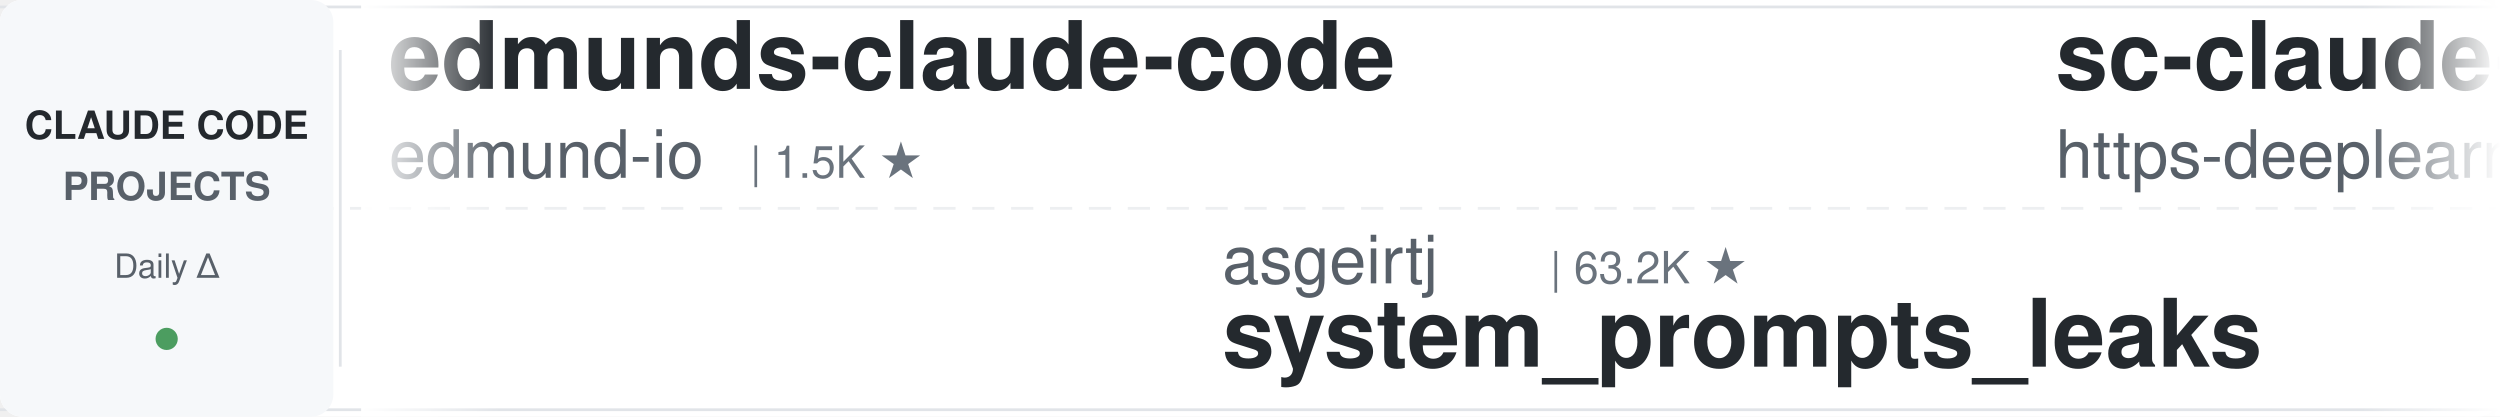
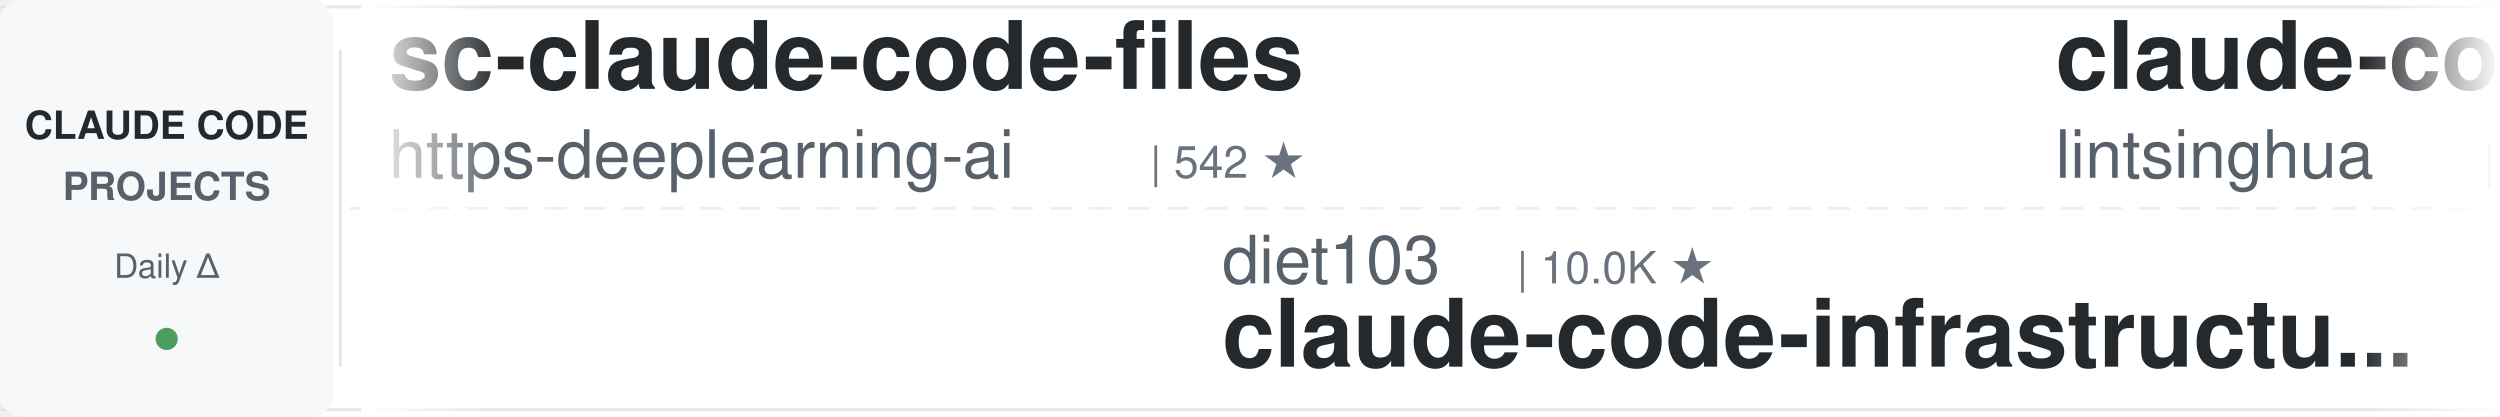
<svg xmlns="http://www.w3.org/2000/svg" width="900" height="150">
  <defs>
    <linearGradient id="leftFade" x1="0%" y1="0%" x2="100%" y2="0%">
      <stop offset="0%" style="stop-color:#ffffff;stop-opacity:1" />
      <stop offset="100%" style="stop-color:#ffffff;stop-opacity:0" />
    </linearGradient>
    <linearGradient id="rightFade" x1="0%" y1="0%" x2="100%" y2="0%">
      <stop offset="0%" style="stop-color:#ffffff;stop-opacity:0" />
      <stop offset="100%" style="stop-color:#ffffff;stop-opacity:1" />
    </linearGradient>
  </defs>
  <rect width="900" height="150" fill="#ffffff" rx="8" />
  <rect x="0" y="2" width="900" height="1" fill="#e1e4e8" />
  <rect x="0" y="147" width="900" height="1" fill="#e1e4e8" />
  <line x1="0" y1="75" x2="900" y2="75" stroke="#e1e4e8" stroke-width="1" stroke-dasharray="8 6" opacity="0.6" />
  <rect x="0" y="0" width="120" height="150" fill="#f6f8fa" rx="8" />
  <text x="60" y="50" font-family="-apple-system, BlinkMacSystemFont, 'Segoe UI', Helvetica, Arial, sans-serif" font-size="14" font-weight="600" fill="#24292e" text-anchor="middle">CLAUDE CODE</text>
  <text x="60" y="72" font-family="-apple-system, BlinkMacSystemFont, 'Segoe UI', Helvetica, Arial, sans-serif" font-size="14" font-weight="600" fill="#586069" text-anchor="middle">PROJECTS</text>
  <text x="60" y="100" font-family="-apple-system, BlinkMacSystemFont, 'Segoe UI', Helvetica, Arial, sans-serif" font-size="12" font-weight="500" fill="#586069" text-anchor="middle">Daily Δ</text>
  <circle cx="60" cy="122" r="4" fill="#22863a" opacity="0.8" />
  <rect x="122" y="18" width="1" height="114" fill="#e1e4e8" />
  <clipPath id="tickerClip">
    <rect x="130" y="0" width="770" height="150" />
  </clipPath>
  <g clip-path="url(#tickerClip)">
    <g id="tickerItems">
      <animateTransform attributeName="transform" attributeType="XML" type="translate" from="0 0" to="-3000 0" dur="54s" repeatCount="indefinite" />
      <g transform="translate(0, 0)">
-         <text x="140" y="32" font-family="-apple-system, BlinkMacSystemFont, 'Segoe UI', Helvetica, Arial, sans-serif" font-size="34" font-weight="600" fill="#24292e">edmunds-claude-code</text>
-         <text x="140" y="64" font-family="-apple-system, BlinkMacSystemFont, 'Segoe UI', Helvetica, Arial, sans-serif" font-size="24" font-weight="400" fill="#586069">edmund-io</text>
-         <text x="270" y="64" font-family="-apple-system, BlinkMacSystemFont, 'Segoe UI', Helvetica, Arial, sans-serif" font-size="16" font-weight="500" fill="#6a737d">| 1.5K ★</text>
-       </g>
-       <g transform="translate(300, 0)">
-         <text x="140" y="102" font-family="-apple-system, BlinkMacSystemFont, 'Segoe UI', Helvetica, Arial, sans-serif" font-size="24" font-weight="400" fill="#586069">asgeirtj</text>
-         <text x="258" y="102" font-family="-apple-system, BlinkMacSystemFont, 'Segoe UI', Helvetica, Arial, sans-serif" font-size="16" font-weight="500" fill="#6a737d">| 63.2K ★</text>
-         <text x="140" y="132" font-family="-apple-system, BlinkMacSystemFont, 'Segoe UI', Helvetica, Arial, sans-serif" font-size="34" font-weight="600" fill="#24292e">system_prompts_leaks</text>
-       </g>
-       <g transform="translate(600, 0)">
        <text x="140" y="32" font-family="-apple-system, BlinkMacSystemFont, 'Segoe UI', Helvetica, Arial, sans-serif" font-size="34" font-weight="600" fill="#24292e">sc-claude-code-files</text>
        <text x="140" y="64" font-family="-apple-system, BlinkMacSystemFont, 'Segoe UI', Helvetica, Arial, sans-serif" font-size="24" font-weight="400" fill="#586069">https-deeplearning-ai</text>
        <text x="414" y="64" font-family="-apple-system, BlinkMacSystemFont, 'Segoe UI', Helvetica, Arial, sans-serif" font-size="16" font-weight="500" fill="#6a737d">| 542 ★</text>
      </g>
+       <g transform="translate(300, 0)">
+         <text x="140" y="102" font-family="-apple-system, BlinkMacSystemFont, 'Segoe UI', Helvetica, Arial, sans-serif" font-size="24" font-weight="400" fill="#586069">diet103</text>
+         <text x="246" y="102" font-family="-apple-system, BlinkMacSystemFont, 'Segoe UI', Helvetica, Arial, sans-serif" font-size="16" font-weight="500" fill="#6a737d">| 10.0K ★</text>
+         <text x="140" y="132" font-family="-apple-system, BlinkMacSystemFont, 'Segoe UI', Helvetica, Arial, sans-serif" font-size="34" font-weight="600" fill="#24292e">claude-code-infrastructu...</text>
+       </g>
+       <g transform="translate(600, 0)">
+         <text x="140" y="32" font-family="-apple-system, BlinkMacSystemFont, 'Segoe UI', Helvetica, Arial, sans-serif" font-size="34" font-weight="600" fill="#24292e">claude-code-book</text>
+         <text x="140" y="64" font-family="-apple-system, BlinkMacSystemFont, 'Segoe UI', Helvetica, Arial, sans-serif" font-size="24" font-weight="400" fill="#586069">lintsinghua</text>
+         <text x="294" y="64" font-family="-apple-system, BlinkMacSystemFont, 'Segoe UI', Helvetica, Arial, sans-serif" font-size="16" font-weight="500" fill="#6a737d">| 4.1K ★</text>
+       </g>
      <g transform="translate(900, 0)">
-         <text x="140" y="102" font-family="-apple-system, BlinkMacSystemFont, 'Segoe UI', Helvetica, Arial, sans-serif" font-size="24" font-weight="400" fill="#586069">rohitg00</text>
-         <text x="258" y="102" font-family="-apple-system, BlinkMacSystemFont, 'Segoe UI', Helvetica, Arial, sans-serif" font-size="16" font-weight="500" fill="#6a737d">| 2.5K ★</text>
-         <text x="140" y="132" font-family="-apple-system, BlinkMacSystemFont, 'Segoe UI', Helvetica, Arial, sans-serif" font-size="34" font-weight="600" fill="#24292e">awesome-claude-code-tool...</text>
+         <text x="140" y="102" font-family="-apple-system, BlinkMacSystemFont, 'Segoe UI', Helvetica, Arial, sans-serif" font-size="24" font-weight="400" fill="#586069">hangsman</text>
+         <text x="258" y="102" font-family="-apple-system, BlinkMacSystemFont, 'Segoe UI', Helvetica, Arial, sans-serif" font-size="16" font-weight="500" fill="#6a737d">| 791 ★</text>
+         <text x="140" y="132" font-family="-apple-system, BlinkMacSystemFont, 'Segoe UI', Helvetica, Arial, sans-serif" font-size="34" font-weight="600" fill="#24292e">claude-code-source</text>
      </g>
      <g transform="translate(1200, 0)">
-         <text x="140" y="32" font-family="-apple-system, BlinkMacSystemFont, 'Segoe UI', Helvetica, Arial, sans-serif" font-size="34" font-weight="600" fill="#24292e">andrej-karpathy-skills</text>
-         <text x="140" y="64" font-family="-apple-system, BlinkMacSystemFont, 'Segoe UI', Helvetica, Arial, sans-serif" font-size="24" font-weight="400" fill="#586069">multica-ai</text>
-         <text x="282" y="64" font-family="-apple-system, BlinkMacSystemFont, 'Segoe UI', Helvetica, Arial, sans-serif" font-size="16" font-weight="500" fill="#6a737d">| 203.8K ★</text>
+         <text x="140" y="32" font-family="-apple-system, BlinkMacSystemFont, 'Segoe UI', Helvetica, Arial, sans-serif" font-size="34" font-weight="600" fill="#24292e">claude-code-telegram</text>
+         <text x="140" y="64" font-family="-apple-system, BlinkMacSystemFont, 'Segoe UI', Helvetica, Arial, sans-serif" font-size="24" font-weight="400" fill="#586069">RichardAtCT</text>
+         <text x="294" y="64" font-family="-apple-system, BlinkMacSystemFont, 'Segoe UI', Helvetica, Arial, sans-serif" font-size="16" font-weight="500" fill="#6a737d">| 2.8K ★</text>
      </g>
      <g transform="translate(1500, 0)">
-         <text x="140" y="102" font-family="-apple-system, BlinkMacSystemFont, 'Segoe UI', Helvetica, Arial, sans-serif" font-size="24" font-weight="400" fill="#586069">liuup</text>
-         <text x="222" y="102" font-family="-apple-system, BlinkMacSystemFont, 'Segoe UI', Helvetica, Arial, sans-serif" font-size="16" font-weight="500" fill="#6a737d">| 3.8K ★</text>
-         <text x="140" y="132" font-family="-apple-system, BlinkMacSystemFont, 'Segoe UI', Helvetica, Arial, sans-serif" font-size="34" font-weight="600" fill="#24292e">claude-code-analysis</text>
+         <text x="140" y="102" font-family="-apple-system, BlinkMacSystemFont, 'Segoe UI', Helvetica, Arial, sans-serif" font-size="24" font-weight="400" fill="#586069">anthropics</text>
+         <text x="282" y="102" font-family="-apple-system, BlinkMacSystemFont, 'Segoe UI', Helvetica, Arial, sans-serif" font-size="16" font-weight="500" fill="#6a737d">| 8.7K ★</text>
+         <text x="140" y="132" font-family="-apple-system, BlinkMacSystemFont, 'Segoe UI', Helvetica, Arial, sans-serif" font-size="34" font-weight="600" fill="#24292e">claude-code-action</text>
      </g>
      <g transform="translate(1800, 0)">
-         <text x="140" y="32" font-family="-apple-system, BlinkMacSystemFont, 'Segoe UI', Helvetica, Arial, sans-serif" font-size="34" font-weight="600" fill="#24292e">claude-code-workflows</text>
-         <text x="140" y="64" font-family="-apple-system, BlinkMacSystemFont, 'Segoe UI', Helvetica, Arial, sans-serif" font-size="24" font-weight="400" fill="#586069">OneRedOak</text>
-         <text x="270" y="64" font-family="-apple-system, BlinkMacSystemFont, 'Segoe UI', Helvetica, Arial, sans-serif" font-size="16" font-weight="500" fill="#6a737d">| 3.9K ★</text>
+         <text x="140" y="32" font-family="-apple-system, BlinkMacSystemFont, 'Segoe UI', Helvetica, Arial, sans-serif" font-size="34" font-weight="600" fill="#24292e">claude-code-templates</text>
+         <text x="140" y="64" font-family="-apple-system, BlinkMacSystemFont, 'Segoe UI', Helvetica, Arial, sans-serif" font-size="24" font-weight="400" fill="#586069">davila7</text>
+         <text x="246" y="64" font-family="-apple-system, BlinkMacSystemFont, 'Segoe UI', Helvetica, Arial, sans-serif" font-size="16" font-weight="500" fill="#6a737d">| 30.3K ★</text>
      </g>
      <g transform="translate(2100, 0)">
-         <text x="140" y="102" font-family="-apple-system, BlinkMacSystemFont, 'Segoe UI', Helvetica, Arial, sans-serif" font-size="24" font-weight="400" fill="#586069">Maciek-roboblog</text>
-         <text x="342" y="102" font-family="-apple-system, BlinkMacSystemFont, 'Segoe UI', Helvetica, Arial, sans-serif" font-size="16" font-weight="500" fill="#6a737d">| 8.6K ★</text>
-         <text x="140" y="132" font-family="-apple-system, BlinkMacSystemFont, 'Segoe UI', Helvetica, Arial, sans-serif" font-size="34" font-weight="600" fill="#24292e">Claude-Code-Usage-Monito...</text>
+         <text x="140" y="102" font-family="-apple-system, BlinkMacSystemFont, 'Segoe UI', Helvetica, Arial, sans-serif" font-size="24" font-weight="400" fill="#586069">affaan-m</text>
+         <text x="258" y="102" font-family="-apple-system, BlinkMacSystemFont, 'Segoe UI', Helvetica, Arial, sans-serif" font-size="16" font-weight="500" fill="#6a737d">| 241.1K ★</text>
+         <text x="140" y="132" font-family="-apple-system, BlinkMacSystemFont, 'Segoe UI', Helvetica, Arial, sans-serif" font-size="34" font-weight="600" fill="#24292e">ECC</text>
      </g>
      <g transform="translate(2400, 0)">
-         <text x="140" y="32" font-family="-apple-system, BlinkMacSystemFont, 'Segoe UI', Helvetica, Arial, sans-serif" font-size="34" font-weight="600" fill="#24292e">claude-code-infrastructu...</text>
-         <text x="140" y="64" font-family="-apple-system, BlinkMacSystemFont, 'Segoe UI', Helvetica, Arial, sans-serif" font-size="24" font-weight="400" fill="#586069">diet103</text>
-         <text x="246" y="64" font-family="-apple-system, BlinkMacSystemFont, 'Segoe UI', Helvetica, Arial, sans-serif" font-size="16" font-weight="500" fill="#6a737d">| 10.0K ★</text>
+         <text x="140" y="32" font-family="-apple-system, BlinkMacSystemFont, 'Segoe UI', Helvetica, Arial, sans-serif" font-size="34" font-weight="600" fill="#24292e">pi-vs-claude-code</text>
+         <text x="140" y="64" font-family="-apple-system, BlinkMacSystemFont, 'Segoe UI', Helvetica, Arial, sans-serif" font-size="24" font-weight="400" fill="#586069">disler</text>
+         <text x="234" y="64" font-family="-apple-system, BlinkMacSystemFont, 'Segoe UI', Helvetica, Arial, sans-serif" font-size="16" font-weight="500" fill="#6a737d">| 1.6K ★</text>
      </g>
      <g transform="translate(2700, 0)">
-         <text x="140" y="102" font-family="-apple-system, BlinkMacSystemFont, 'Segoe UI', Helvetica, Arial, sans-serif" font-size="24" font-weight="400" fill="#586069">pedrohcgs</text>
-         <text x="270" y="102" font-family="-apple-system, BlinkMacSystemFont, 'Segoe UI', Helvetica, Arial, sans-serif" font-size="16" font-weight="500" fill="#6a737d">| 1.5K ★</text>
-         <text x="140" y="132" font-family="-apple-system, BlinkMacSystemFont, 'Segoe UI', Helvetica, Arial, sans-serif" font-size="34" font-weight="600" fill="#24292e">claude-code-my-workflow</text>
+         <text x="140" y="102" font-family="-apple-system, BlinkMacSystemFont, 'Segoe UI', Helvetica, Arial, sans-serif" font-size="24" font-weight="400" fill="#586069">krusemediallc</text>
+         <text x="318" y="102" font-family="-apple-system, BlinkMacSystemFont, 'Segoe UI', Helvetica, Arial, sans-serif" font-size="16" font-weight="500" fill="#6a737d">| 1.3K ★</text>
+         <text x="140" y="132" font-family="-apple-system, BlinkMacSystemFont, 'Segoe UI', Helvetica, Arial, sans-serif" font-size="34" font-weight="600" fill="#24292e">arcads-claude-code</text>
      </g>
      <g transform="translate(3000, 0)">
-         <text x="140" y="32" font-family="-apple-system, BlinkMacSystemFont, 'Segoe UI', Helvetica, Arial, sans-serif" font-size="34" font-weight="600" fill="#24292e">edmunds-claude-code</text>
-         <text x="140" y="64" font-family="-apple-system, BlinkMacSystemFont, 'Segoe UI', Helvetica, Arial, sans-serif" font-size="24" font-weight="400" fill="#586069">edmund-io</text>
-         <text x="270" y="64" font-family="-apple-system, BlinkMacSystemFont, 'Segoe UI', Helvetica, Arial, sans-serif" font-size="16" font-weight="500" fill="#6a737d">| 1.5K ★</text>
-       </g>
-       <g transform="translate(3300, 0)">
-         <text x="140" y="102" font-family="-apple-system, BlinkMacSystemFont, 'Segoe UI', Helvetica, Arial, sans-serif" font-size="24" font-weight="400" fill="#586069">asgeirtj</text>
-         <text x="258" y="102" font-family="-apple-system, BlinkMacSystemFont, 'Segoe UI', Helvetica, Arial, sans-serif" font-size="16" font-weight="500" fill="#6a737d">| 63.2K ★</text>
-         <text x="140" y="132" font-family="-apple-system, BlinkMacSystemFont, 'Segoe UI', Helvetica, Arial, sans-serif" font-size="34" font-weight="600" fill="#24292e">system_prompts_leaks</text>
-       </g>
-       <g transform="translate(3600, 0)">
        <text x="140" y="32" font-family="-apple-system, BlinkMacSystemFont, 'Segoe UI', Helvetica, Arial, sans-serif" font-size="34" font-weight="600" fill="#24292e">sc-claude-code-files</text>
        <text x="140" y="64" font-family="-apple-system, BlinkMacSystemFont, 'Segoe UI', Helvetica, Arial, sans-serif" font-size="24" font-weight="400" fill="#586069">https-deeplearning-ai</text>
        <text x="414" y="64" font-family="-apple-system, BlinkMacSystemFont, 'Segoe UI', Helvetica, Arial, sans-serif" font-size="16" font-weight="500" fill="#6a737d">| 542 ★</text>
      </g>
+       <g transform="translate(3300, 0)">
+         <text x="140" y="102" font-family="-apple-system, BlinkMacSystemFont, 'Segoe UI', Helvetica, Arial, sans-serif" font-size="24" font-weight="400" fill="#586069">diet103</text>
+         <text x="246" y="102" font-family="-apple-system, BlinkMacSystemFont, 'Segoe UI', Helvetica, Arial, sans-serif" font-size="16" font-weight="500" fill="#6a737d">| 10.0K ★</text>
+         <text x="140" y="132" font-family="-apple-system, BlinkMacSystemFont, 'Segoe UI', Helvetica, Arial, sans-serif" font-size="34" font-weight="600" fill="#24292e">claude-code-infrastructu...</text>
+       </g>
+       <g transform="translate(3600, 0)">
+         <text x="140" y="32" font-family="-apple-system, BlinkMacSystemFont, 'Segoe UI', Helvetica, Arial, sans-serif" font-size="34" font-weight="600" fill="#24292e">claude-code-book</text>
+         <text x="140" y="64" font-family="-apple-system, BlinkMacSystemFont, 'Segoe UI', Helvetica, Arial, sans-serif" font-size="24" font-weight="400" fill="#586069">lintsinghua</text>
+         <text x="294" y="64" font-family="-apple-system, BlinkMacSystemFont, 'Segoe UI', Helvetica, Arial, sans-serif" font-size="16" font-weight="500" fill="#6a737d">| 4.1K ★</text>
+       </g>
      <g transform="translate(3900, 0)">
-         <text x="140" y="102" font-family="-apple-system, BlinkMacSystemFont, 'Segoe UI', Helvetica, Arial, sans-serif" font-size="24" font-weight="400" fill="#586069">rohitg00</text>
-         <text x="258" y="102" font-family="-apple-system, BlinkMacSystemFont, 'Segoe UI', Helvetica, Arial, sans-serif" font-size="16" font-weight="500" fill="#6a737d">| 2.5K ★</text>
-         <text x="140" y="132" font-family="-apple-system, BlinkMacSystemFont, 'Segoe UI', Helvetica, Arial, sans-serif" font-size="34" font-weight="600" fill="#24292e">awesome-claude-code-tool...</text>
+         <text x="140" y="102" font-family="-apple-system, BlinkMacSystemFont, 'Segoe UI', Helvetica, Arial, sans-serif" font-size="24" font-weight="400" fill="#586069">hangsman</text>
+         <text x="258" y="102" font-family="-apple-system, BlinkMacSystemFont, 'Segoe UI', Helvetica, Arial, sans-serif" font-size="16" font-weight="500" fill="#6a737d">| 791 ★</text>
+         <text x="140" y="132" font-family="-apple-system, BlinkMacSystemFont, 'Segoe UI', Helvetica, Arial, sans-serif" font-size="34" font-weight="600" fill="#24292e">claude-code-source</text>
      </g>
    </g>
  </g>
  <rect x="130" y="0" width="50" height="150" fill="url(#leftFade)" />
  <rect x="850" y="0" width="50" height="150" fill="url(#rightFade)" />
</svg>
